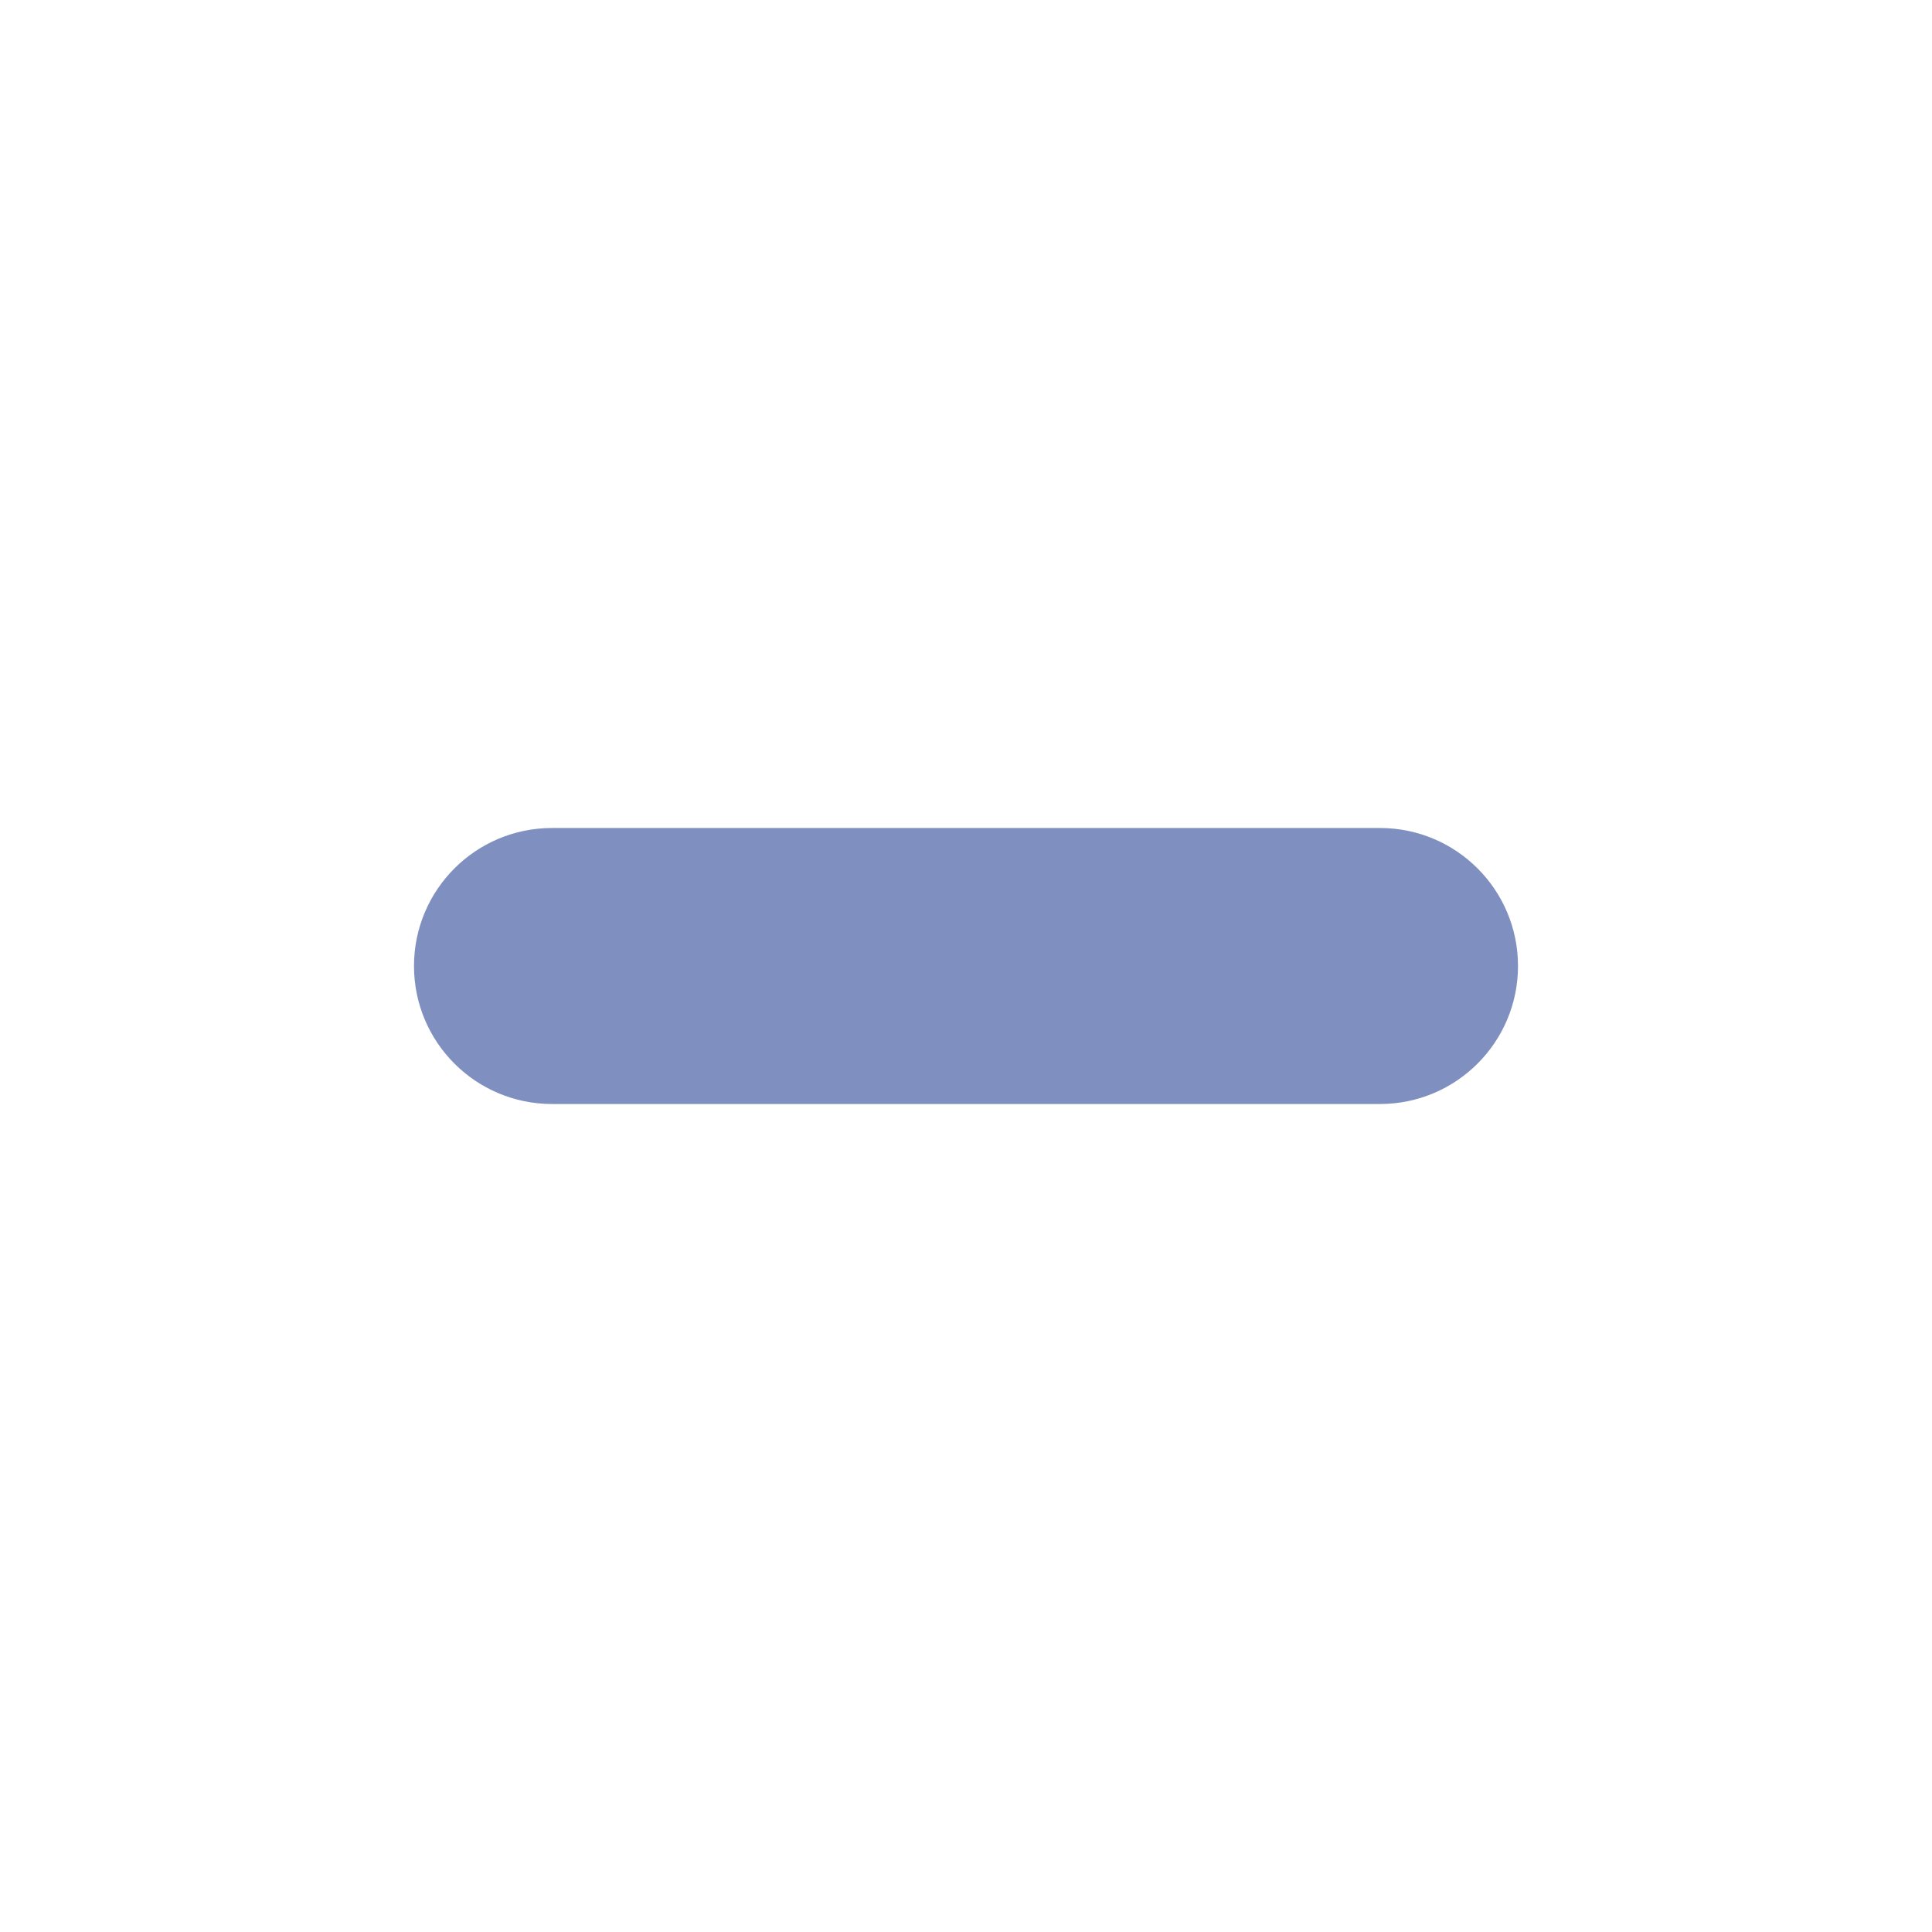
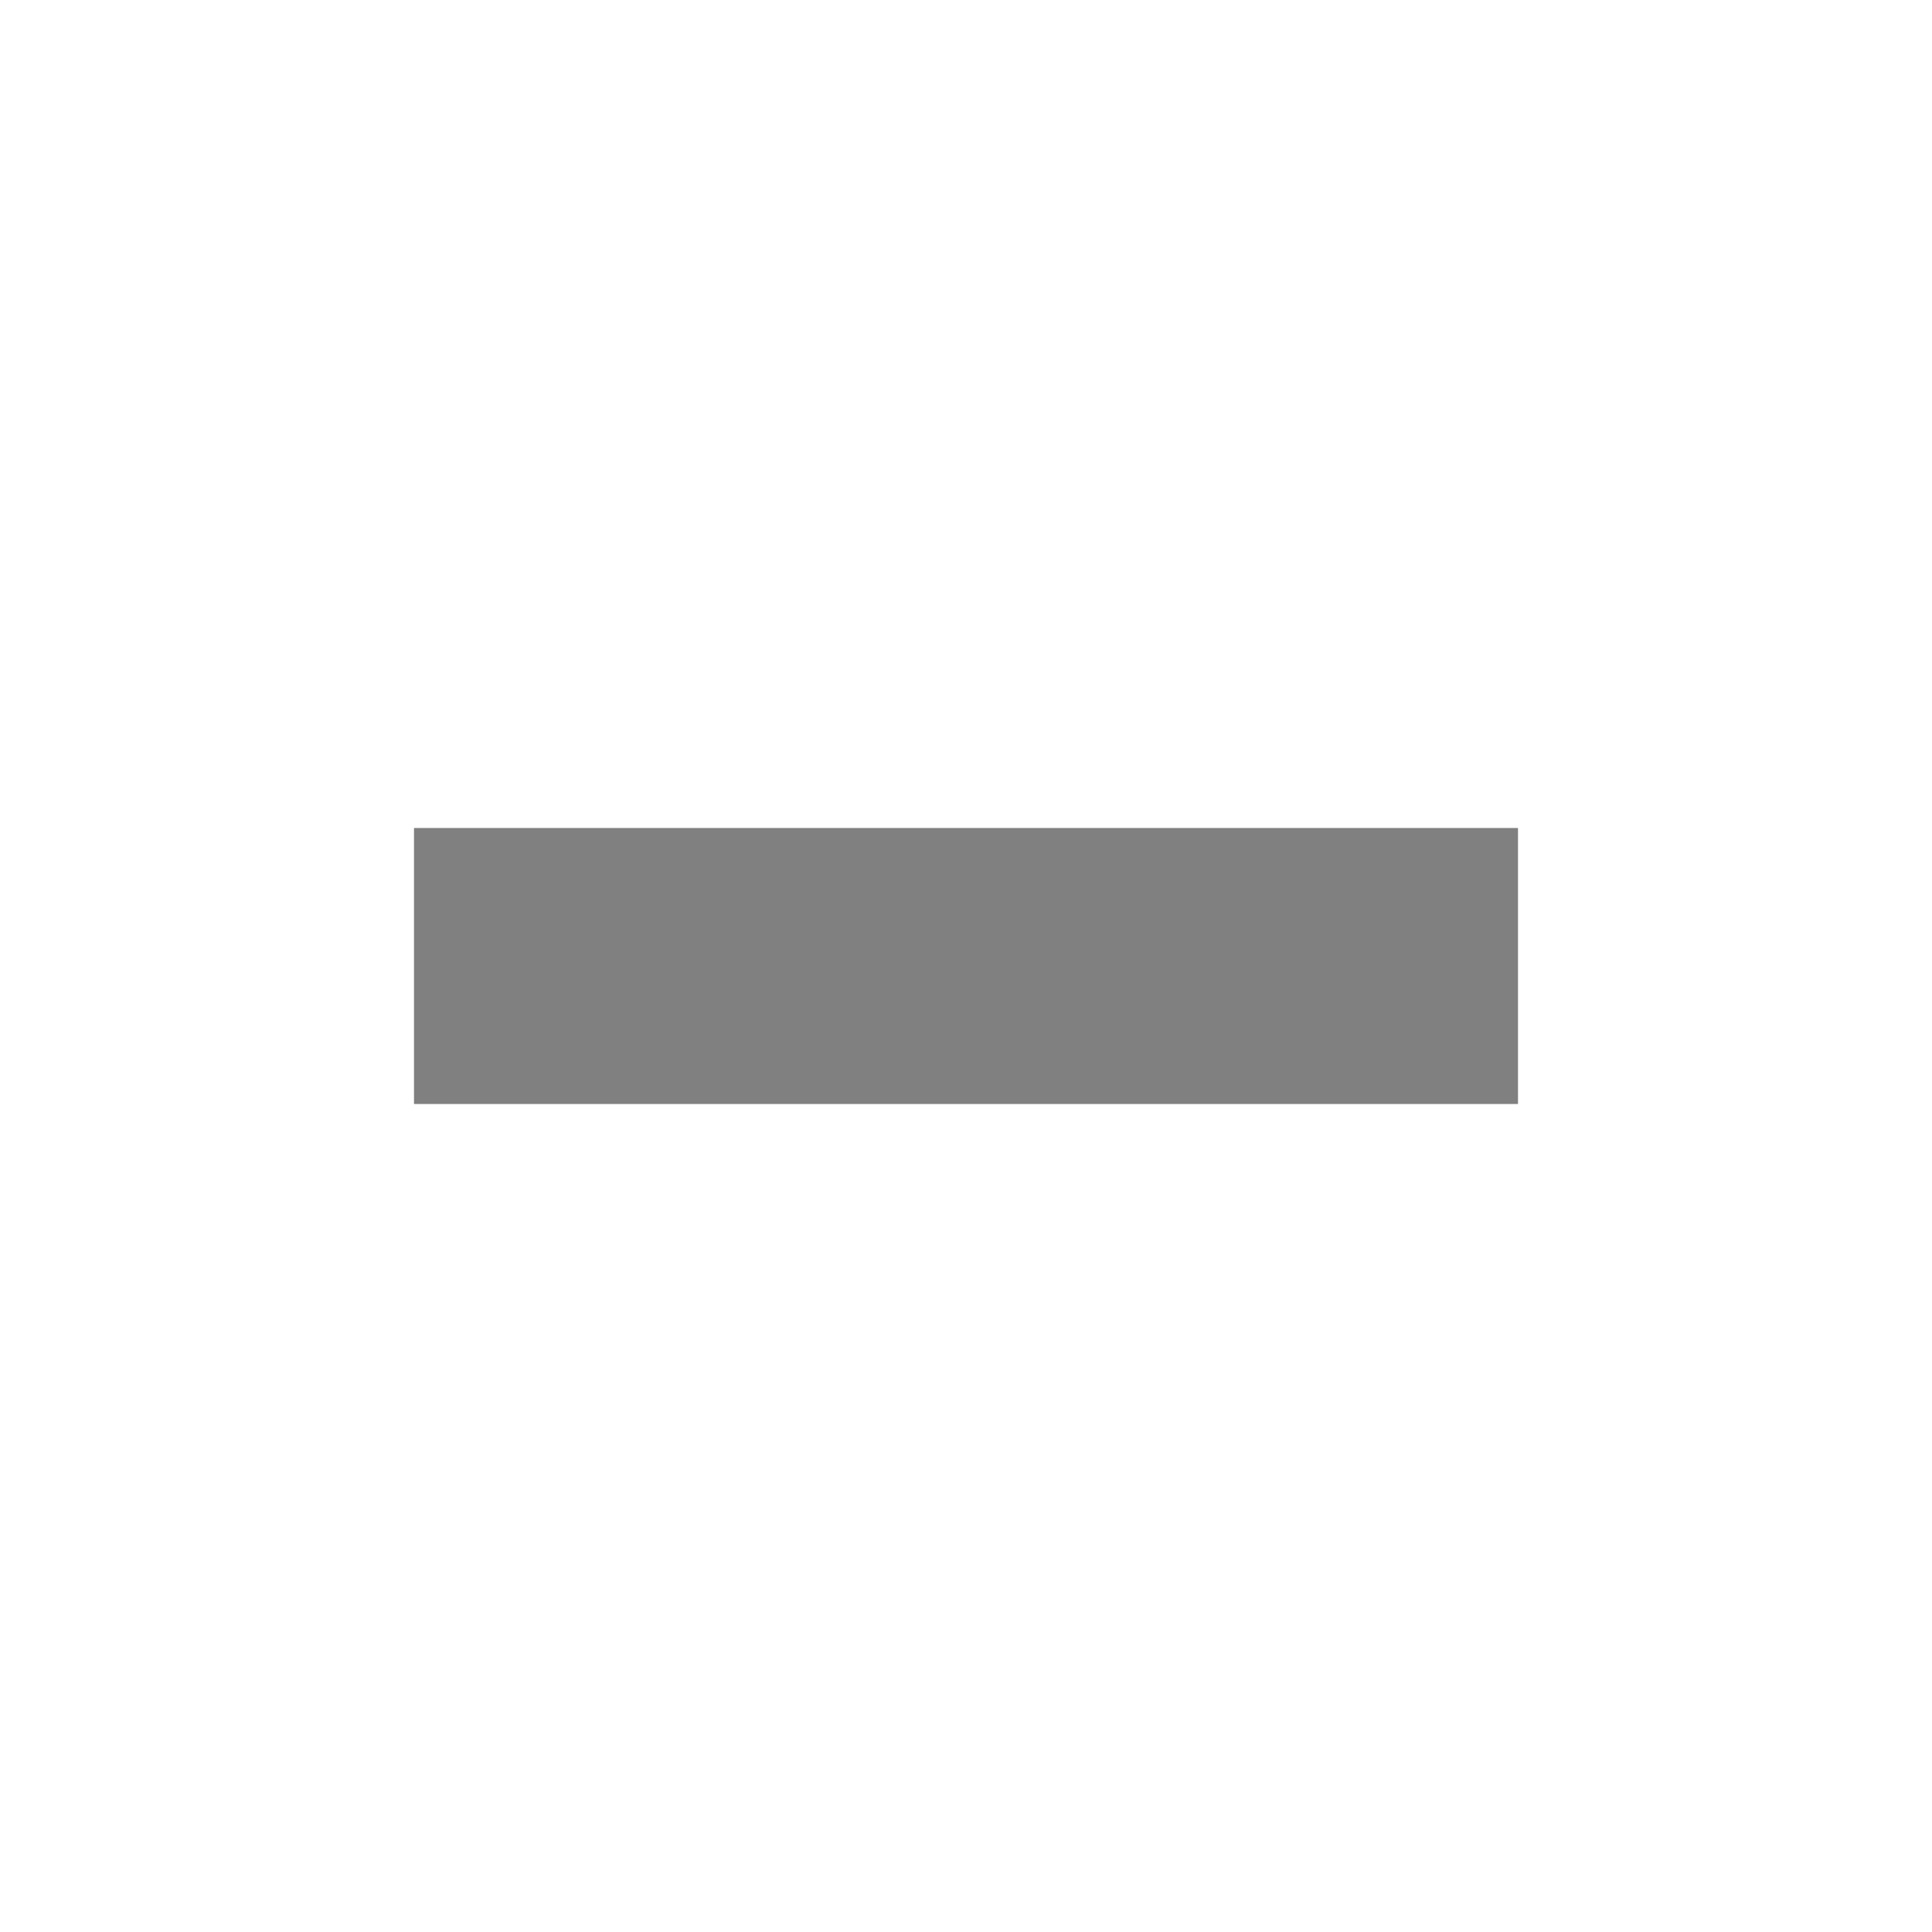
<svg xmlns="http://www.w3.org/2000/svg" viewBox="0 0 14 14" width="14" height="14">
-   <rect x="3" y="6" width="8" height="2" rx="1" fill="#7f8fbf" />
+   <rect x="3" y="6" width="8" height="2" fill="#808080" />
</svg>
